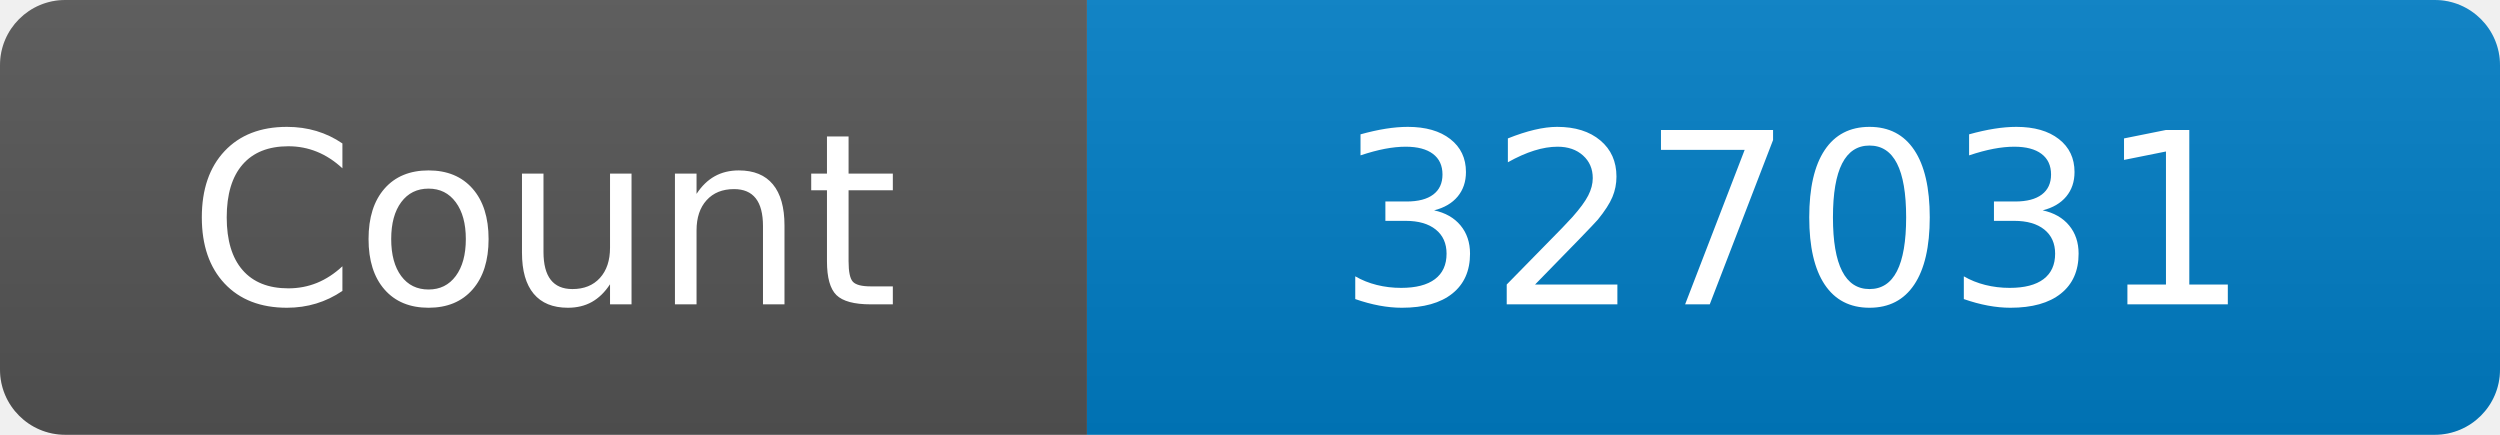
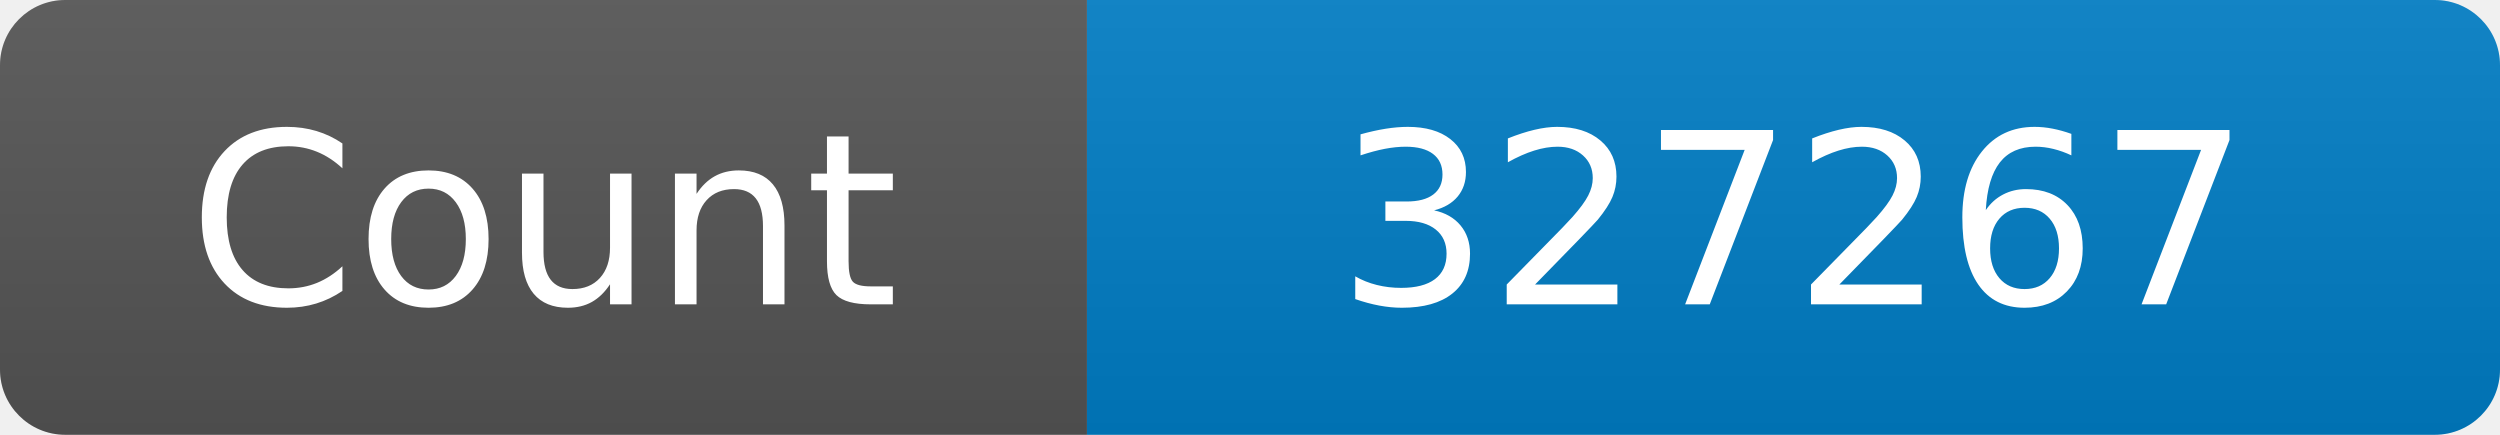
<svg xmlns="http://www.w3.org/2000/svg" width="115" height="20" role="img" aria-label="Maintained?: yes">
  <linearGradient id="s" x2="0" y2="100%">
    <stop offset="0" stop-color="#bbb" stop-opacity=".1" />
    <stop offset="1" stop-opacity=".1" />
  </linearGradient>
  <clipPath id="r">
    <rect width="115" height="20" rx="3" fill="#fff" />
  </clipPath>
  <g clip-path="url(#r)">
    <rect width="50" height="20" fill="#555" />
    <rect x="50" width="160" height="20" fill="#007ec6" />
    <rect width="115" height="20" fill="url(#s)" />
  </g>
  <g fill="#fff" text-anchor="middle" font-family="Verdana,Geneva,DejaVu Sans,sans-serif" font-size="110">
    <text x="250" y="140" transform="scale(.1)" fill="#fff">Count</text>
-     <text x="825" y="140" transform="scale(.1)" fill="#fff">327031</text>
+     <text x="825" y="140" transform="scale(.1)" fill="#fff">327267</text>
  </g>
</svg>
